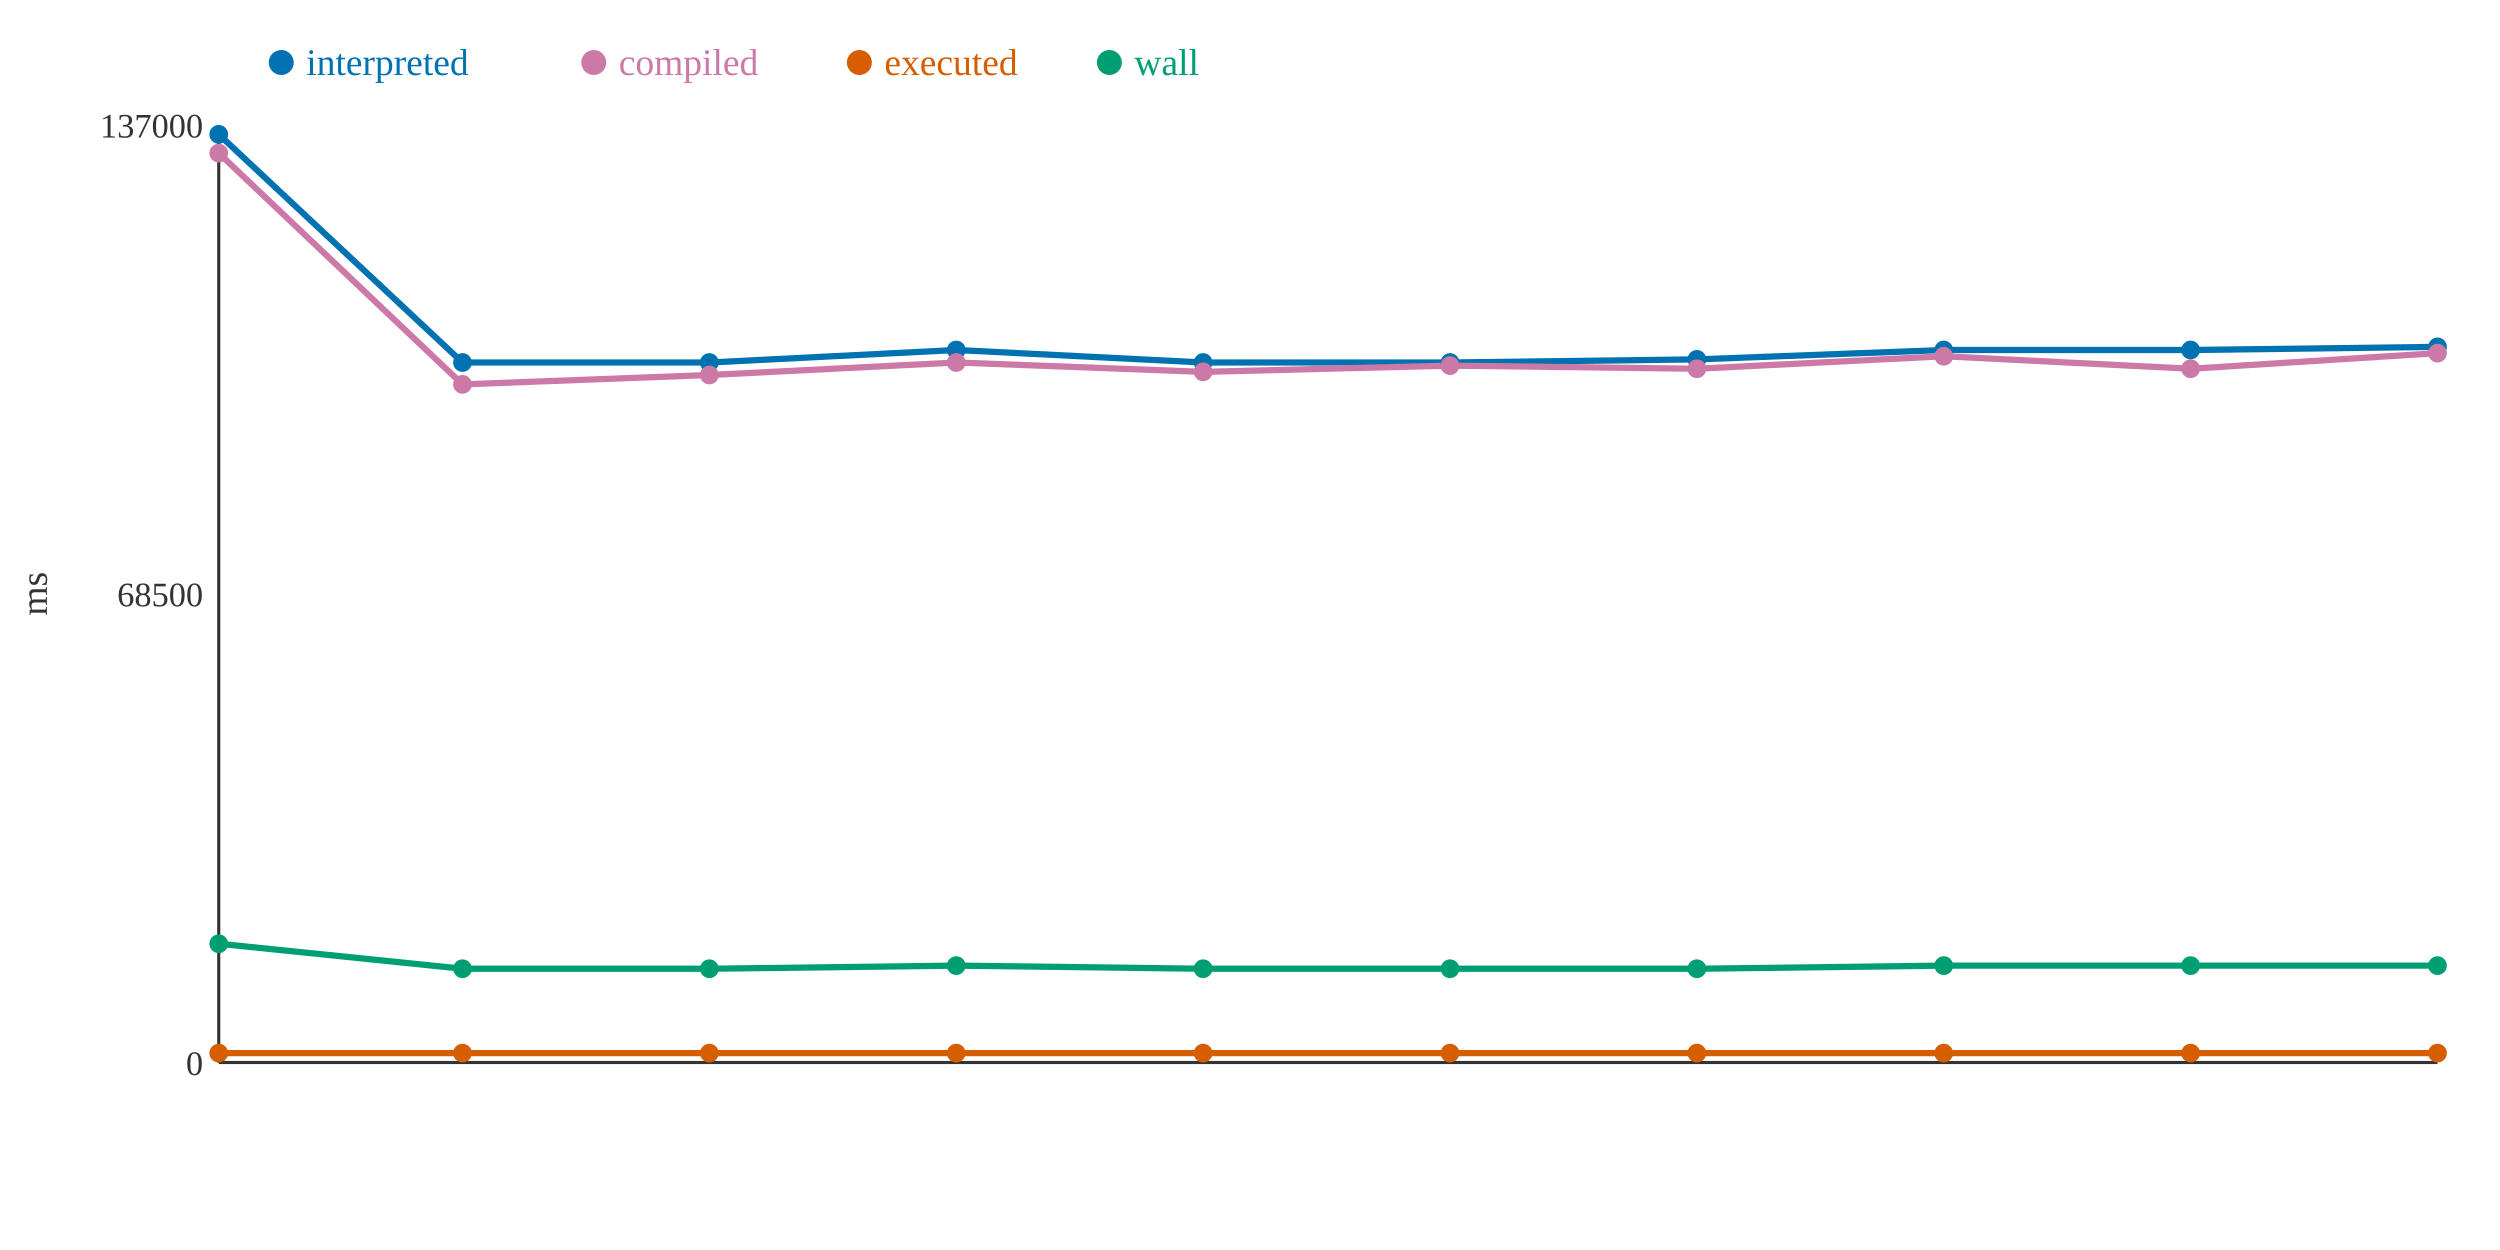
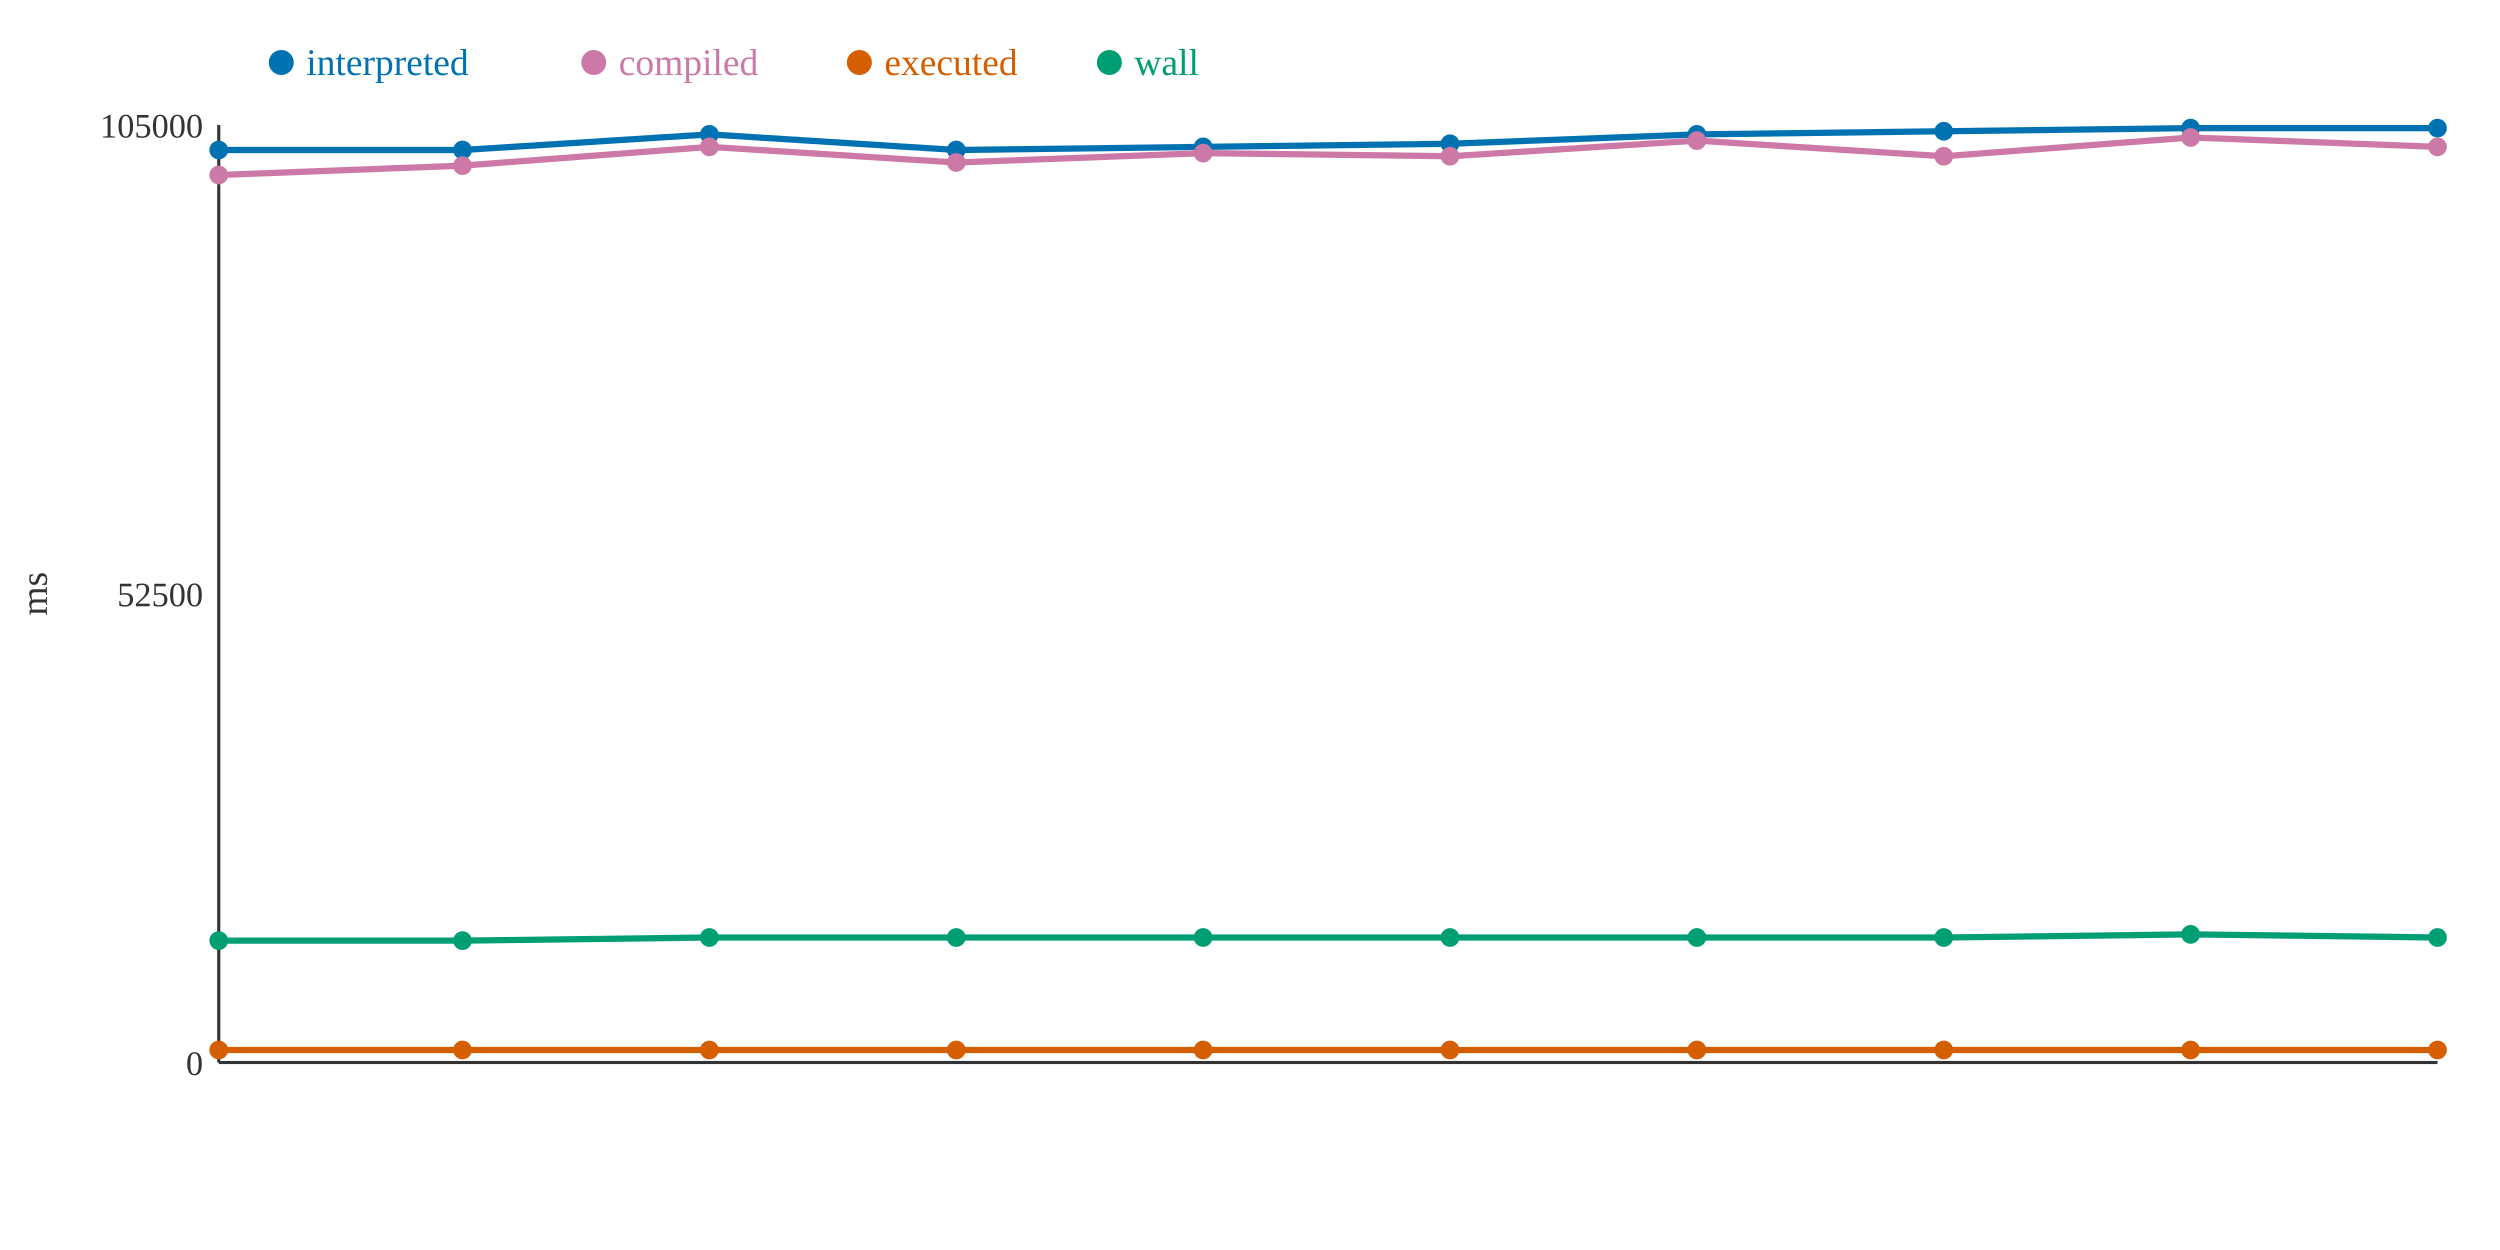
<svg xmlns="http://www.w3.org/2000/svg" width="800" height="400">
  <rect width="800" height="400" fill="white" />
  <line x1="70" y1="40" x2="70" y2="340" stroke="#333" stroke-width="1" />
  <line x1="70" y1="340" x2="780" y2="340" stroke="#333" stroke-width="1" />
  <text x="65" y="344" text-anchor="end" font-size="11" fill="#333">0</text>
-   <text x="65" y="194" text-anchor="end" font-size="11" fill="#333">68500</text>
-   <text x="65" y="44" text-anchor="end" font-size="11" fill="#333">137000</text>
+   <text x="65" y="194" text-anchor="end" font-size="11" fill="#333">52500</text>
+   <text x="65" y="44" text-anchor="end" font-size="11" fill="#333">105000</text>
  <text x="15" y="190" text-anchor="middle" font-size="12" fill="#333" transform="rotate(-90 15 190)">ms</text>
-   <polyline points="70,43 148,116 227,116 306,112 385,116 464,116 543,115 622,112 701,112 780,111" fill="none" stroke="#0072B2" stroke-width="2" />
-   <polyline points="70,49 148,123 227,120 306,116 385,119 464,117 543,118 622,114 701,118 780,113" fill="none" stroke="#CC79A7" stroke-width="2" />
-   <polyline points="70,337 148,337 227,337 306,337 385,337 464,337 543,337 622,337 701,337 780,337" fill="none" stroke="#D55E00" stroke-width="2" />
-   <polyline points="70,302 148,310 227,310 306,309 385,310 464,310 543,310 622,309 701,309 780,309" fill="none" stroke="#009E73" stroke-width="2" />
-   <circle cx="70" cy="43" r="3" fill="#0072B2" />
-   <circle cx="70" cy="49" r="3" fill="#CC79A7" />
-   <circle cx="70" cy="337" r="3" fill="#D55E00" />
-   <circle cx="70" cy="302" r="3" fill="#009E73" />
-   <circle cx="148" cy="116" r="3" fill="#0072B2" />
-   <circle cx="148" cy="123" r="3" fill="#CC79A7" />
-   <circle cx="148" cy="337" r="3" fill="#D55E00" />
-   <circle cx="148" cy="310" r="3" fill="#009E73" />
-   <circle cx="227" cy="116" r="3" fill="#0072B2" />
-   <circle cx="227" cy="120" r="3" fill="#CC79A7" />
-   <circle cx="227" cy="337" r="3" fill="#D55E00" />
-   <circle cx="227" cy="310" r="3" fill="#009E73" />
-   <circle cx="306" cy="112" r="3" fill="#0072B2" />
-   <circle cx="306" cy="116" r="3" fill="#CC79A7" />
-   <circle cx="306" cy="337" r="3" fill="#D55E00" />
-   <circle cx="306" cy="309" r="3" fill="#009E73" />
-   <circle cx="385" cy="116" r="3" fill="#0072B2" />
-   <circle cx="385" cy="119" r="3" fill="#CC79A7" />
-   <circle cx="385" cy="337" r="3" fill="#D55E00" />
-   <circle cx="385" cy="310" r="3" fill="#009E73" />
-   <circle cx="464" cy="116" r="3" fill="#0072B2" />
-   <circle cx="464" cy="117" r="3" fill="#CC79A7" />
-   <circle cx="464" cy="337" r="3" fill="#D55E00" />
-   <circle cx="464" cy="310" r="3" fill="#009E73" />
-   <circle cx="543" cy="115" r="3" fill="#0072B2" />
-   <circle cx="543" cy="118" r="3" fill="#CC79A7" />
-   <circle cx="543" cy="337" r="3" fill="#D55E00" />
-   <circle cx="543" cy="310" r="3" fill="#009E73" />
-   <circle cx="622" cy="112" r="3" fill="#0072B2" />
-   <circle cx="622" cy="114" r="3" fill="#CC79A7" />
-   <circle cx="622" cy="337" r="3" fill="#D55E00" />
-   <circle cx="622" cy="309" r="3" fill="#009E73" />
-   <circle cx="701" cy="112" r="3" fill="#0072B2" />
-   <circle cx="701" cy="118" r="3" fill="#CC79A7" />
-   <circle cx="701" cy="337" r="3" fill="#D55E00" />
-   <circle cx="701" cy="309" r="3" fill="#009E73" />
-   <circle cx="780" cy="111" r="3" fill="#0072B2" />
-   <circle cx="780" cy="113" r="3" fill="#CC79A7" />
-   <circle cx="780" cy="337" r="3" fill="#D55E00" />
-   <circle cx="780" cy="309" r="3" fill="#009E73" />
+   <polyline points="70,48 148,48 227,43 306,48 385,47 464,46 543,43 622,42 701,41 780,41" fill="none" stroke="#0072B2" stroke-width="2" />
+   <polyline points="70,56 148,53 227,47 306,52 385,49 464,50 543,45 622,50 701,44 780,47" fill="none" stroke="#CC79A7" stroke-width="2" />
+   <polyline points="70,336 148,336 227,336 306,336 385,336 464,336 543,336 622,336 701,336 780,336" fill="none" stroke="#D55E00" stroke-width="2" />
+   <polyline points="70,301 148,301 227,300 306,300 385,300 464,300 543,300 622,300 701,299 780,300" fill="none" stroke="#009E73" stroke-width="2" />
+   <circle cx="70" cy="48" r="3" fill="#0072B2" />
+   <circle cx="70" cy="56" r="3" fill="#CC79A7" />
+   <circle cx="70" cy="336" r="3" fill="#D55E00" />
+   <circle cx="70" cy="301" r="3" fill="#009E73" />
+   <circle cx="148" cy="48" r="3" fill="#0072B2" />
+   <circle cx="148" cy="53" r="3" fill="#CC79A7" />
+   <circle cx="148" cy="336" r="3" fill="#D55E00" />
+   <circle cx="148" cy="301" r="3" fill="#009E73" />
+   <circle cx="227" cy="43" r="3" fill="#0072B2" />
+   <circle cx="227" cy="47" r="3" fill="#CC79A7" />
+   <circle cx="227" cy="336" r="3" fill="#D55E00" />
+   <circle cx="227" cy="300" r="3" fill="#009E73" />
+   <circle cx="306" cy="48" r="3" fill="#0072B2" />
+   <circle cx="306" cy="52" r="3" fill="#CC79A7" />
+   <circle cx="306" cy="336" r="3" fill="#D55E00" />
+   <circle cx="306" cy="300" r="3" fill="#009E73" />
+   <circle cx="385" cy="47" r="3" fill="#0072B2" />
+   <circle cx="385" cy="49" r="3" fill="#CC79A7" />
+   <circle cx="385" cy="336" r="3" fill="#D55E00" />
+   <circle cx="385" cy="300" r="3" fill="#009E73" />
+   <circle cx="464" cy="46" r="3" fill="#0072B2" />
+   <circle cx="464" cy="50" r="3" fill="#CC79A7" />
+   <circle cx="464" cy="336" r="3" fill="#D55E00" />
+   <circle cx="464" cy="300" r="3" fill="#009E73" />
+   <circle cx="543" cy="43" r="3" fill="#0072B2" />
+   <circle cx="543" cy="45" r="3" fill="#CC79A7" />
+   <circle cx="543" cy="336" r="3" fill="#D55E00" />
+   <circle cx="543" cy="300" r="3" fill="#009E73" />
+   <circle cx="622" cy="42" r="3" fill="#0072B2" />
+   <circle cx="622" cy="50" r="3" fill="#CC79A7" />
+   <circle cx="622" cy="336" r="3" fill="#D55E00" />
+   <circle cx="622" cy="300" r="3" fill="#009E73" />
+   <circle cx="701" cy="41" r="3" fill="#0072B2" />
+   <circle cx="701" cy="44" r="3" fill="#CC79A7" />
+   <circle cx="701" cy="336" r="3" fill="#D55E00" />
+   <circle cx="701" cy="299" r="3" fill="#009E73" />
+   <circle cx="780" cy="41" r="3" fill="#0072B2" />
+   <circle cx="780" cy="47" r="3" fill="#CC79A7" />
+   <circle cx="780" cy="336" r="3" fill="#D55E00" />
+   <circle cx="780" cy="300" r="3" fill="#009E73" />
  <circle cx="90" cy="20" r="4" fill="#0072B2" />
  <text x="98" y="24" text-anchor="start" font-size="12" fill="#0072B2">interpreted</text>
  <circle cx="190" cy="20" r="4" fill="#CC79A7" />
  <text x="198" y="24" text-anchor="start" font-size="12" fill="#CC79A7">compiled</text>
  <circle cx="275" cy="20" r="4" fill="#D55E00" />
  <text x="283" y="24" text-anchor="start" font-size="12" fill="#D55E00">executed</text>
  <circle cx="355" cy="20" r="4" fill="#009E73" />
  <text x="363" y="24" text-anchor="start" font-size="12" fill="#009E73">wall</text>
</svg>
